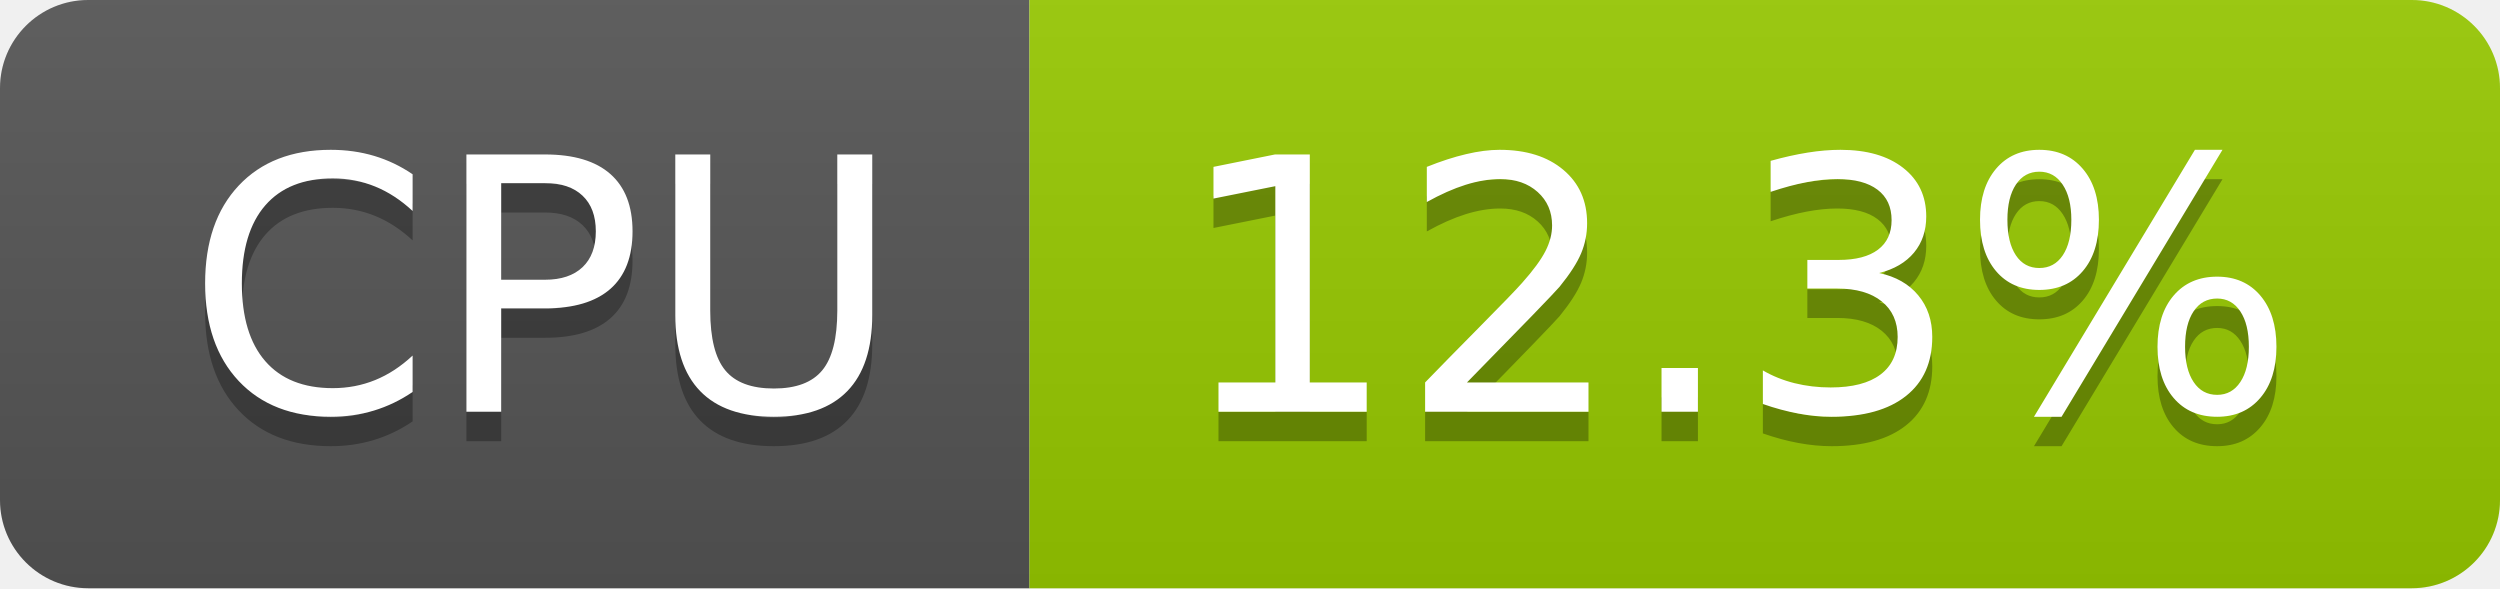
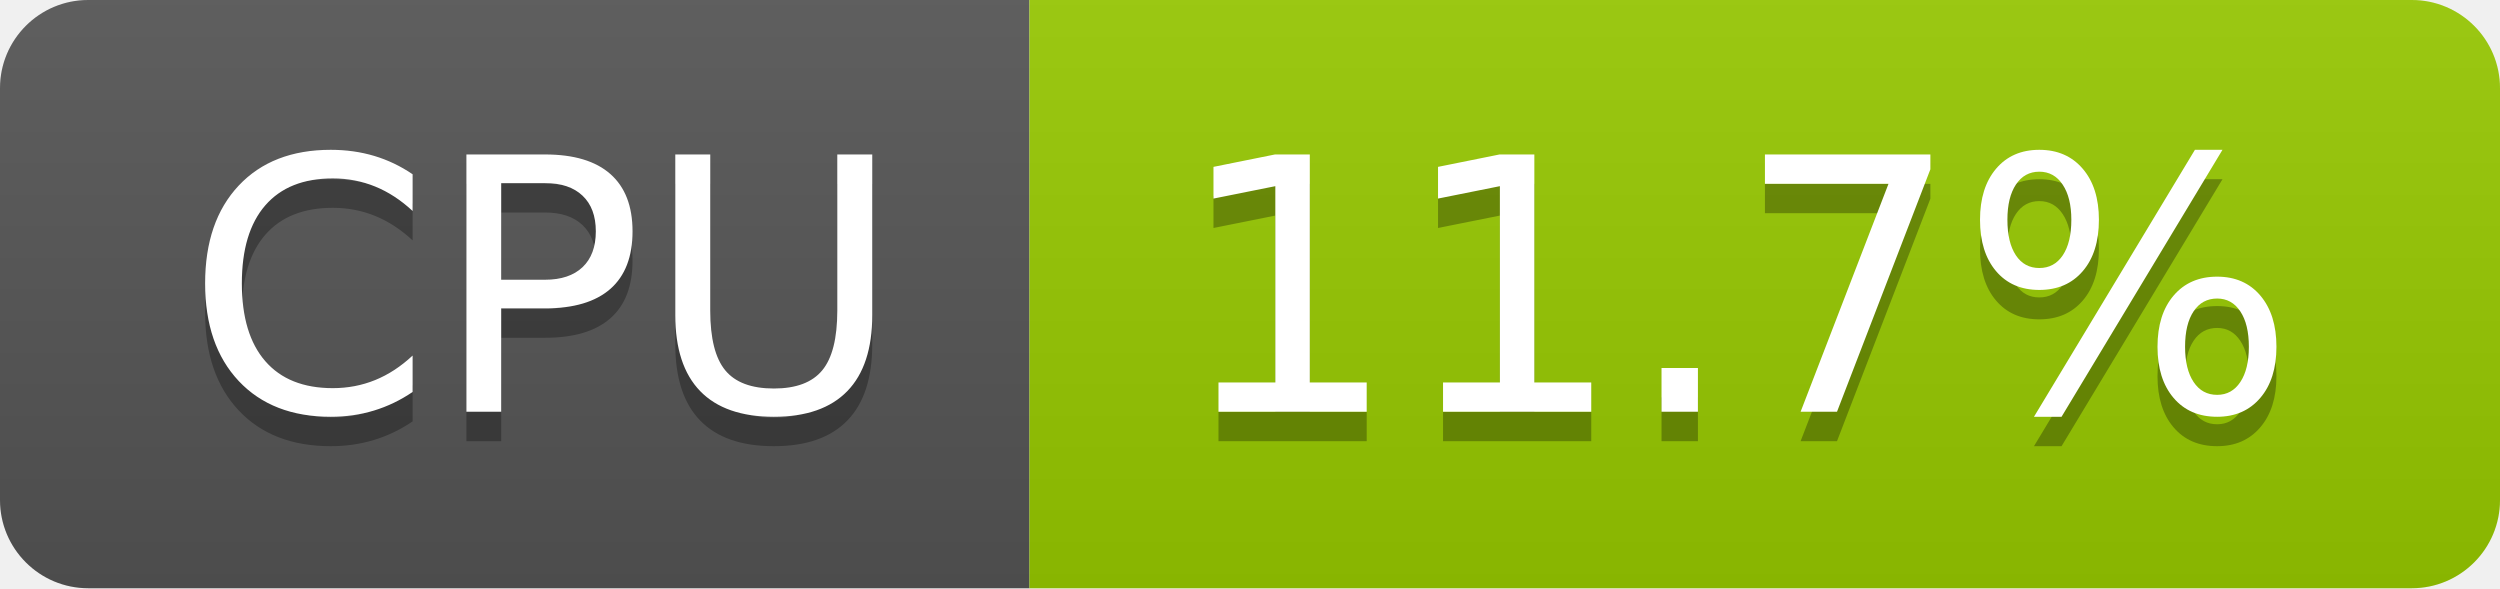
- <svg xmlns="http://www.w3.org/2000/svg" width="85" height="20" role="img" aria-label="CPU: 12.3%">
+ <svg xmlns="http://www.w3.org/2000/svg" width="85" height="20" role="img" aria-label="CPU: 11.7%">
  <linearGradient id="s" x2="0" y2="100%">
    <stop offset="0" stop-color="#bbb" stop-opacity=".1" />
    <stop offset="1" stop-opacity=".1" />
  </linearGradient>
  <clipPath id="r">
    <rect width="85" height="20" rx="3" fill="#fff" />
  </clipPath>
  <g clip-path="url(#r)">
    <rect width="35" height="20" fill="#555" />
    <rect x="35" width="50" height="20" fill="#97ca00" />
    <rect width="85" height="20" fill="url(#s)" />
  </g>
  <g fill="#fff" text-anchor="middle" font-family="Verdana,Geneva,DejaVu Sans,sans-serif" text-rendering="geometricPrecision" font-size="120">
    <text aria-hidden="true" x="185" y="150" fill="#010101" fill-opacity=".3" transform="scale(.1)" textLength="247">CPU</text>
    <text x="185" y="140" transform="scale(.1)" fill="#fff" textLength="247">CPU</text>
-     <text aria-hidden="true" x="590" y="150" fill="#010101" fill-opacity=".3" transform="scale(.1)" textLength="390">12.3%</text>
-     <text x="590" y="140" transform="scale(.1)" fill="#fff" textLength="390">12.3%</text>
+     <text aria-hidden="true" x="590" y="150" fill="#010101" fill-opacity=".3" transform="scale(.1)" textLength="390">11.7%</text>
+     <text x="590" y="140" transform="scale(.1)" fill="#fff" textLength="390">11.7%</text>
  </g>
</svg>
